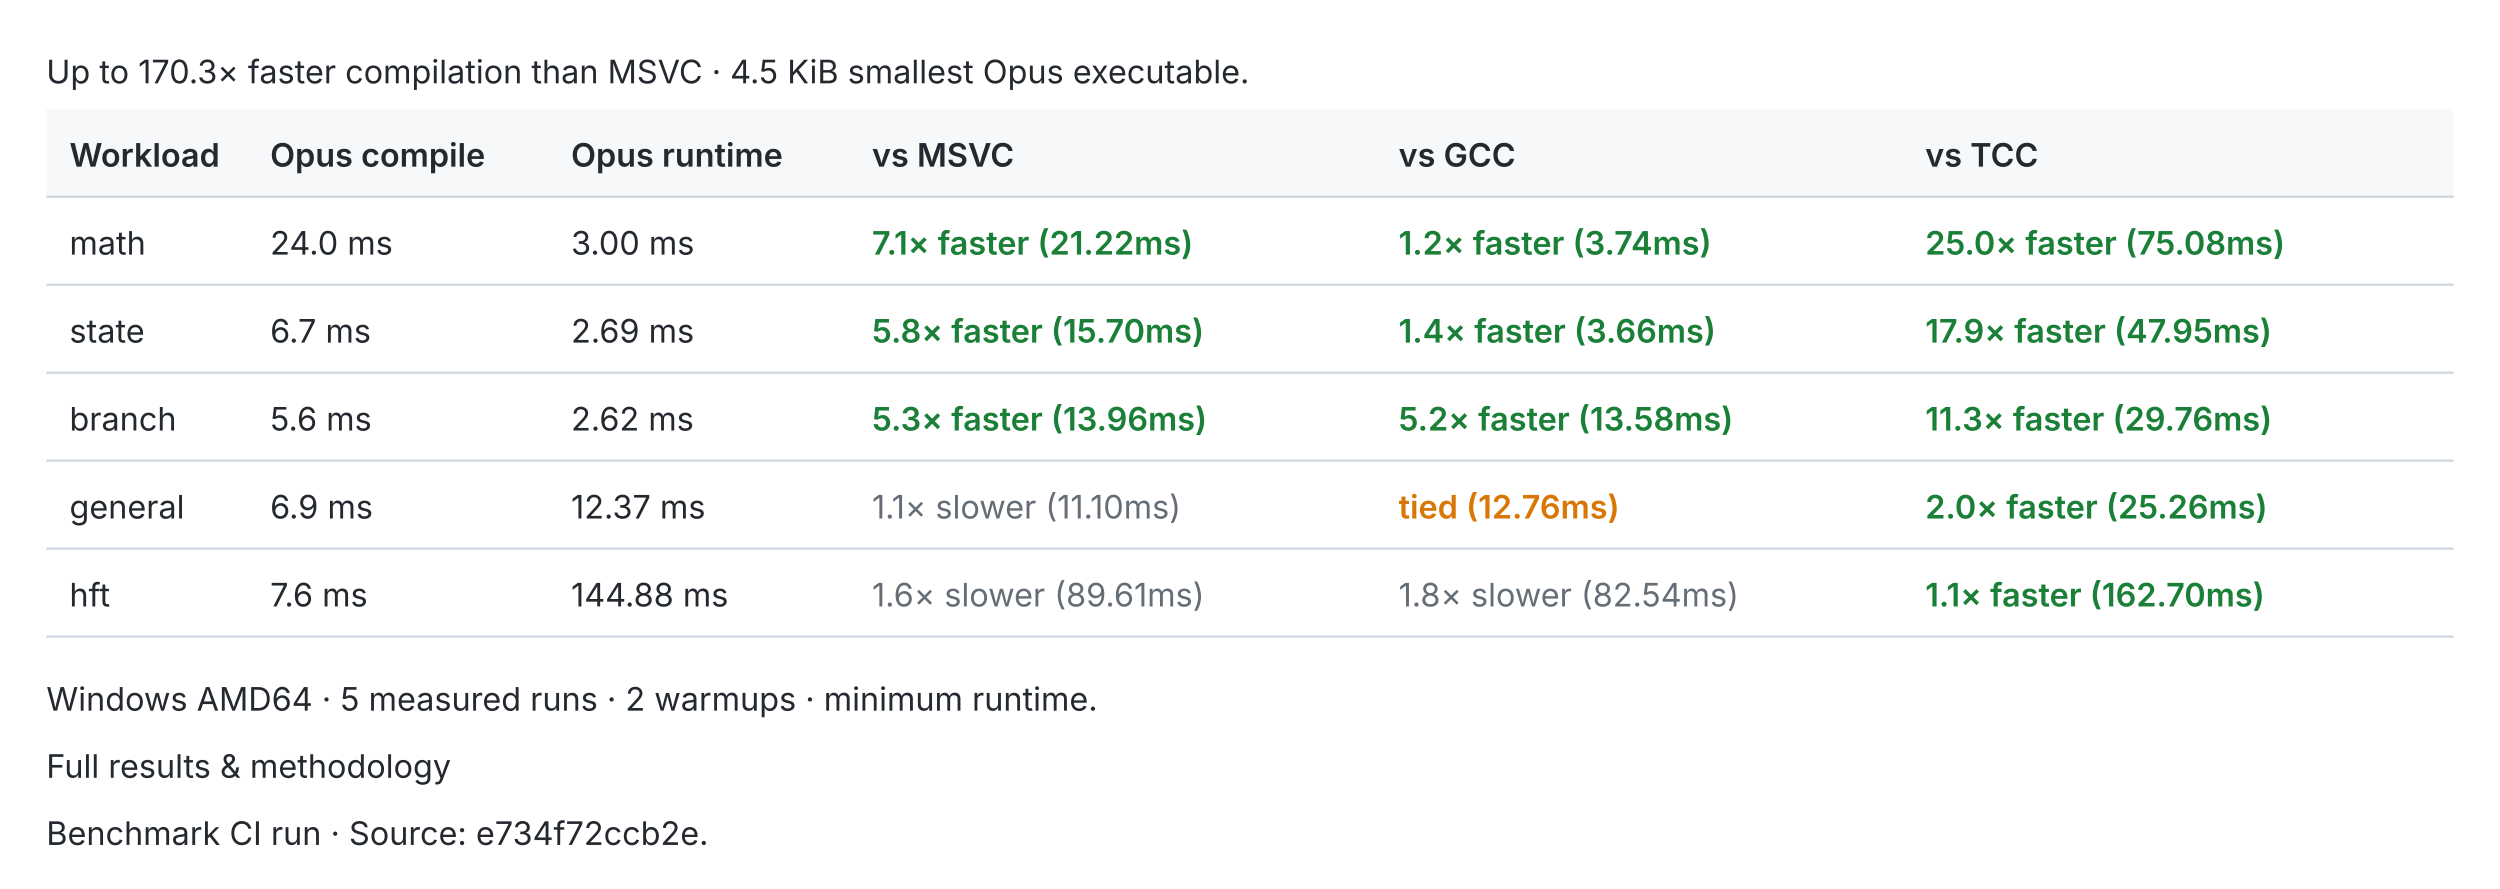
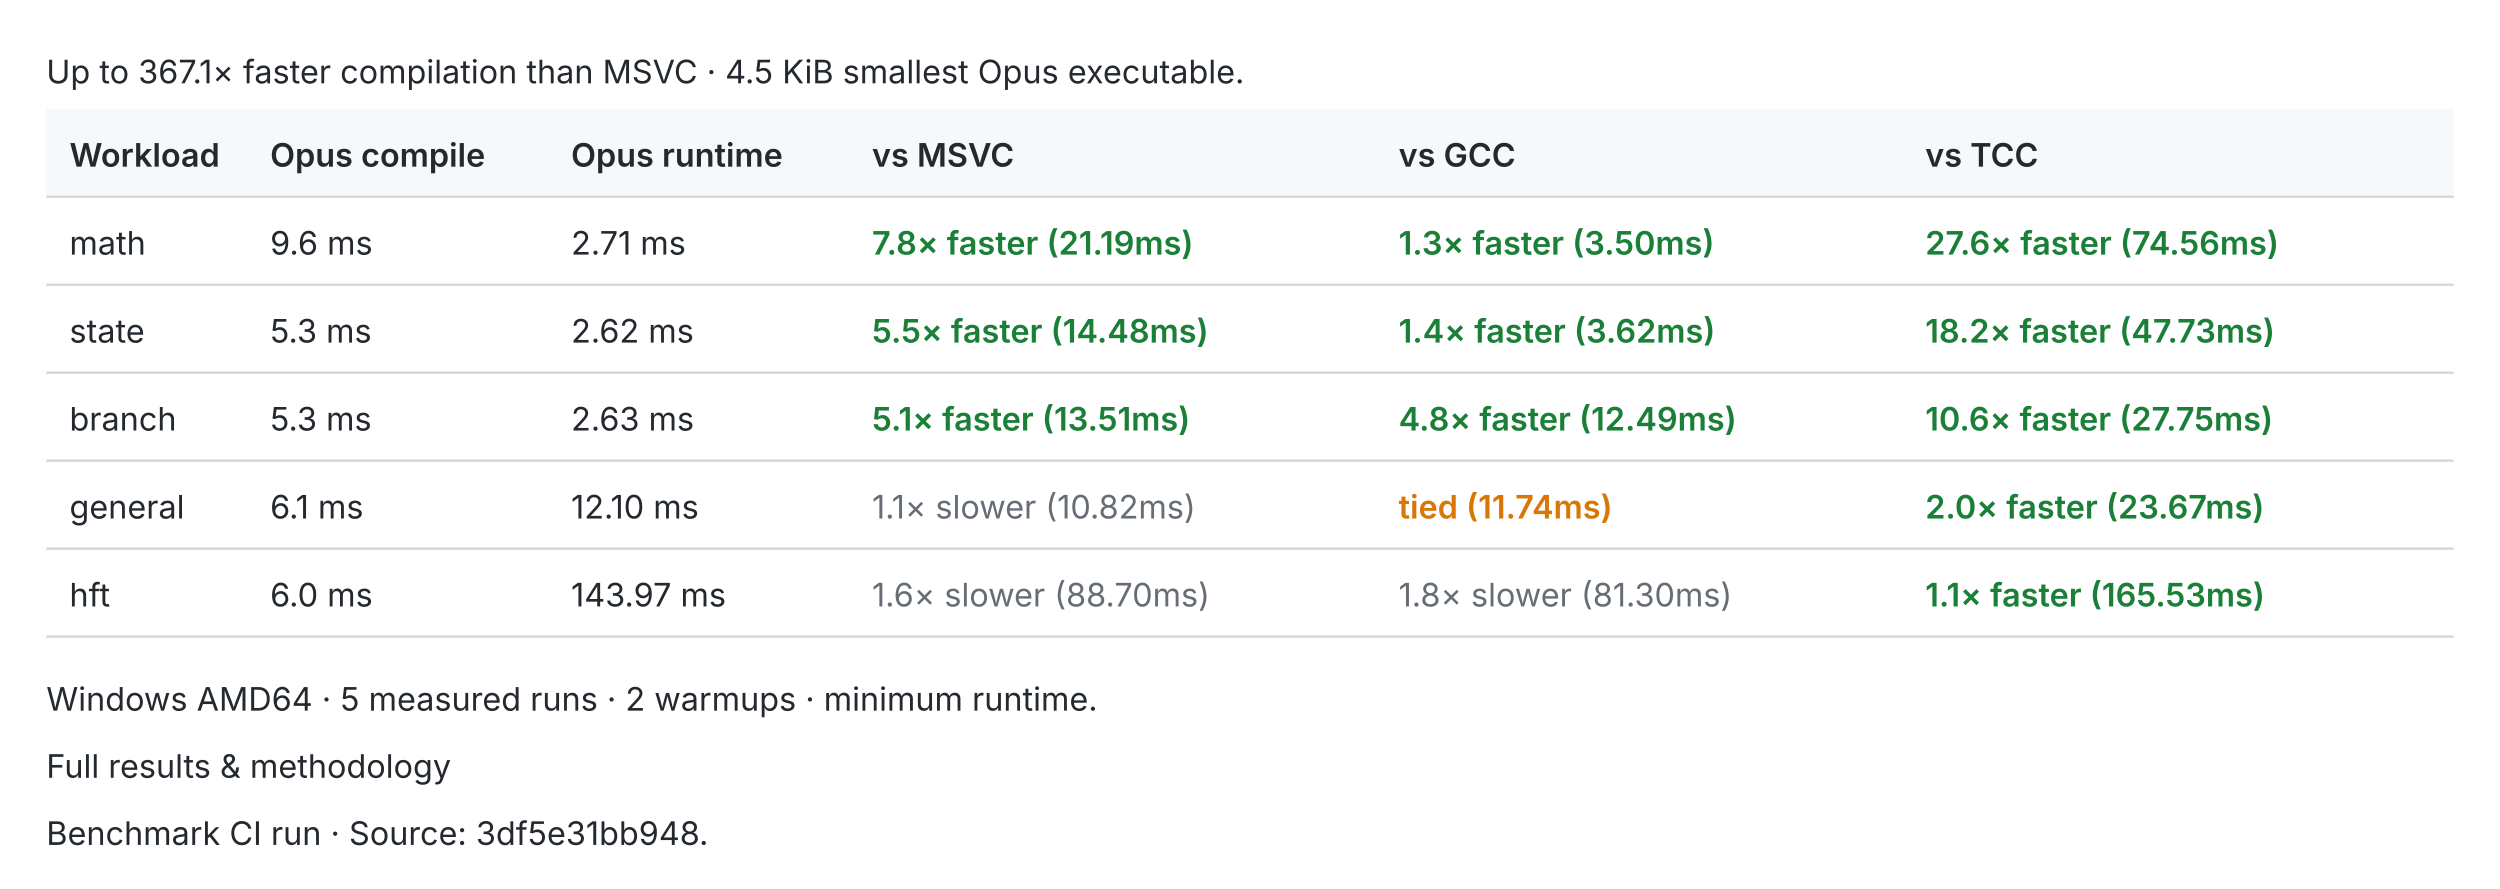
<svg xmlns="http://www.w3.org/2000/svg" width="1080" height="384" viewBox="0 0 1080 384" role="img">
  <style>text{fill:#24292f;font:14px -apple-system,BlinkMacSystemFont,Segoe UI,sans-serif}.header{fill:#f6f8fa}.rule{stroke:#d0d7de;stroke-width:1}.pass{fill:#1a7f37;font-weight:600}.fail{fill:#cf222e;font-weight:600}.fast{fill:#1a7f37;font-weight:600}.slow{fill:#656d76}.tied{fill:#d97706;font-weight:600}@media(prefers-color-scheme:dark){text{fill:#e6edf3}.header{fill:#161b22}.rule{stroke:#30363d}.pass{fill:#3fb950}.fail{fill:#f85149}.fast{fill:#3fb950}.slow{fill:#8b949e}.tied{fill:#f0883e}}</style>
-   <text x="20.0" y="36.0">Up to 170.3× faster compilation than MSVC · 4.5 KiB smallest Opus executable.</text>
+   <text x="20.0" y="36.0">Up to 367.1× faster compilation than MSVC · 4.5 KiB smallest Opus executable.</text>
  <rect class="header" x="20" y="47" width="1040" height="38" />
  <text x="30.0" y="72.0" style="font-weight:600">Workload</text>
  <text x="116.7" y="72.0" style="font-weight:600">Opus compile</text>
  <text x="246.7" y="72.0" style="font-weight:600">Opus runtime</text>
  <text x="376.7" y="72.0" style="font-weight:600">vs MSVC</text>
  <text x="604.2" y="72.0" style="font-weight:600">vs GCC</text>
  <text x="831.7" y="72.0" style="font-weight:600">vs TCC</text>
  <line class="rule" x1="20" y1="85" x2="1060" y2="85" />
  <text x="30.0" y="110.0">math</text>
-   <text x="116.7" y="110.0">24.0 ms</text>
-   <text x="246.7" y="110.0">3.00 ms</text>
-   <text x="376.7" y="110.0" style="font-weight:600" class="fast">7.1× faster (21.22ms)</text>
-   <text x="604.2" y="110.0" style="font-weight:600" class="fast">1.2× faster (3.74ms)</text>
-   <text x="831.7" y="110.0" style="font-weight:600" class="fast">25.0× faster (75.08ms)</text>
+   <text x="116.7" y="110.0">9.6 ms</text>
+   <text x="246.7" y="110.0">2.71 ms</text>
+   <text x="376.7" y="110.0" style="font-weight:600" class="fast">7.8× faster (21.19ms)</text>
+   <text x="604.2" y="110.0" style="font-weight:600" class="fast">1.3× faster (3.50ms)</text>
+   <text x="831.7" y="110.0" style="font-weight:600" class="fast">27.6× faster (74.56ms)</text>
  <line class="rule" x1="20" y1="123" x2="1060" y2="123" />
  <text x="30.0" y="148.0">state</text>
-   <text x="116.7" y="148.0">6.7 ms</text>
-   <text x="246.7" y="148.0">2.69 ms</text>
-   <text x="376.7" y="148.0" style="font-weight:600" class="fast">5.8× faster (15.70ms)</text>
-   <text x="604.2" y="148.0" style="font-weight:600" class="fast">1.4× faster (3.66ms)</text>
-   <text x="831.7" y="148.0" style="font-weight:600" class="fast">17.9× faster (47.95ms)</text>
+   <text x="116.7" y="148.0">5.3 ms</text>
+   <text x="246.7" y="148.0">2.62 ms</text>
+   <text x="376.7" y="148.0" style="font-weight:600" class="fast">5.5× faster (14.48ms)</text>
+   <text x="604.2" y="148.0" style="font-weight:600" class="fast">1.4× faster (3.62ms)</text>
+   <text x="831.7" y="148.0" style="font-weight:600" class="fast">18.2× faster (47.73ms)</text>
  <line class="rule" x1="20" y1="161" x2="1060" y2="161" />
  <text x="30.0" y="186.0">branch</text>
-   <text x="116.7" y="186.0">5.6 ms</text>
-   <text x="246.7" y="186.0">2.62 ms</text>
-   <text x="376.7" y="186.0" style="font-weight:600" class="fast">5.3× faster (13.96ms)</text>
-   <text x="604.2" y="186.0" style="font-weight:600" class="fast">5.2× faster (13.58ms)</text>
-   <text x="831.7" y="186.0" style="font-weight:600" class="fast">11.3× faster (29.76ms)</text>
+   <text x="116.7" y="186.0">5.3 ms</text>
+   <text x="246.7" y="186.0">2.63 ms</text>
+   <text x="376.7" y="186.0" style="font-weight:600" class="fast">5.1× faster (13.51ms)</text>
+   <text x="604.2" y="186.0" style="font-weight:600" class="fast">4.8× faster (12.49ms)</text>
+   <text x="831.7" y="186.0" style="font-weight:600" class="fast">10.6× faster (27.75ms)</text>
  <line class="rule" x1="20" y1="199" x2="1060" y2="199" />
  <text x="30.0" y="224.0">general</text>
-   <text x="116.7" y="224.0">6.9 ms</text>
-   <text x="246.7" y="224.0">12.37 ms</text>
-   <text x="376.7" y="224.0" class="slow">1.1× slower (11.10ms)</text>
-   <text x="604.2" y="224.0" style="font-weight:600" class="tied">tied (12.76ms)</text>
-   <text x="831.7" y="224.0" style="font-weight:600" class="fast">2.0× faster (25.26ms)</text>
+   <text x="116.7" y="224.0">6.1 ms</text>
+   <text x="246.7" y="224.0">12.10 ms</text>
+   <text x="376.7" y="224.0" class="slow">1.1× slower (10.82ms)</text>
+   <text x="604.2" y="224.0" style="font-weight:600" class="tied">tied (11.74ms)</text>
+   <text x="831.7" y="224.0" style="font-weight:600" class="fast">2.0× faster (23.67ms)</text>
  <line class="rule" x1="20" y1="237" x2="1060" y2="237" />
  <text x="30.0" y="262.0">hft</text>
-   <text x="116.7" y="262.0">7.6 ms</text>
-   <text x="246.7" y="262.0">144.88 ms</text>
-   <text x="376.7" y="262.0" class="slow">1.6× slower (89.61ms)</text>
-   <text x="604.2" y="262.0" class="slow">1.8× slower (82.54ms)</text>
-   <text x="831.7" y="262.0" style="font-weight:600" class="fast">1.1× faster (162.70ms)</text>
+   <text x="116.7" y="262.0">6.0 ms</text>
+   <text x="246.7" y="262.0">143.97 ms</text>
+   <text x="376.7" y="262.0" class="slow">1.6× slower (88.70ms)</text>
+   <text x="604.2" y="262.0" class="slow">1.8× slower (81.30ms)</text>
+   <text x="831.7" y="262.0" style="font-weight:600" class="fast">1.1× faster (165.53ms)</text>
  <line class="rule" x1="20" y1="275" x2="1060" y2="275" />
  <text x="20.0" y="307.0">Windows AMD64 · 5 measured runs · 2 warmups · minimum runtime.</text>
  <text x="20.0" y="336.0">Full results &amp; methodology</text>
-   <text x="20.0" y="365.0">Benchmark CI run · Source: e734f72ccb2e.</text>
+   <text x="20.0" y="365.0">Benchmark CI run · Source: 3df5e31bb948.</text>
</svg>
